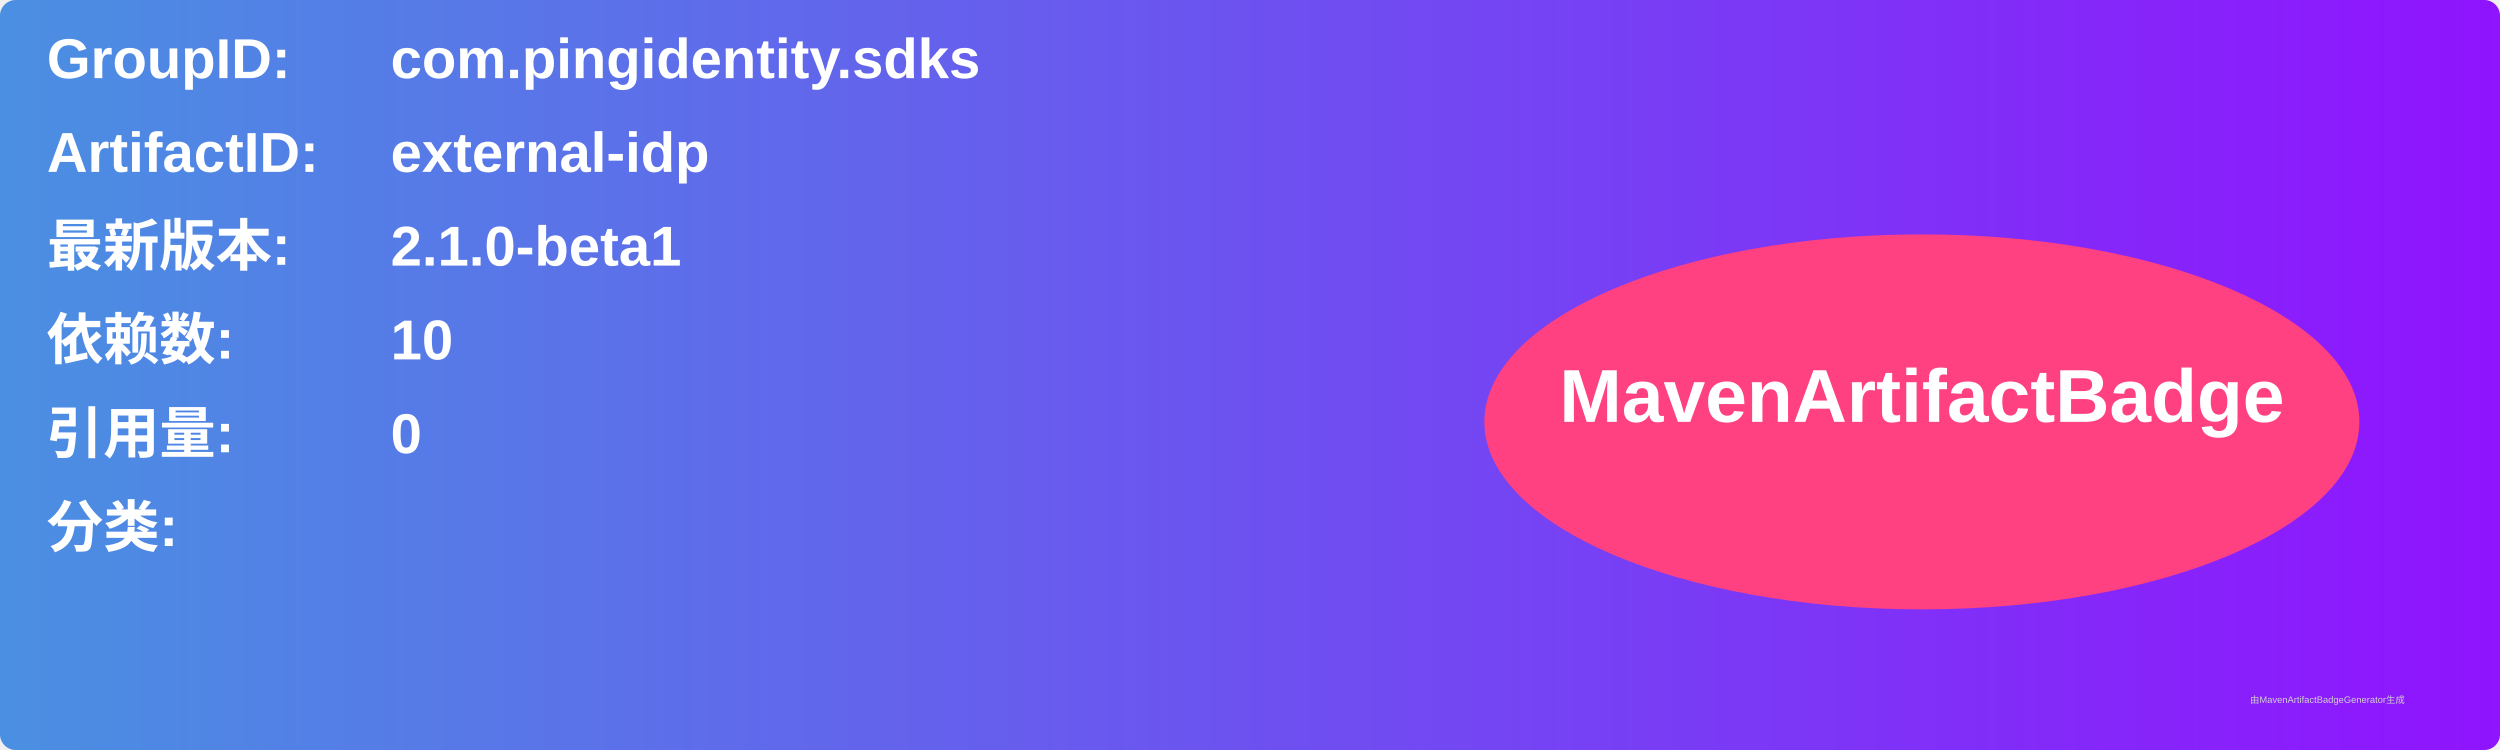
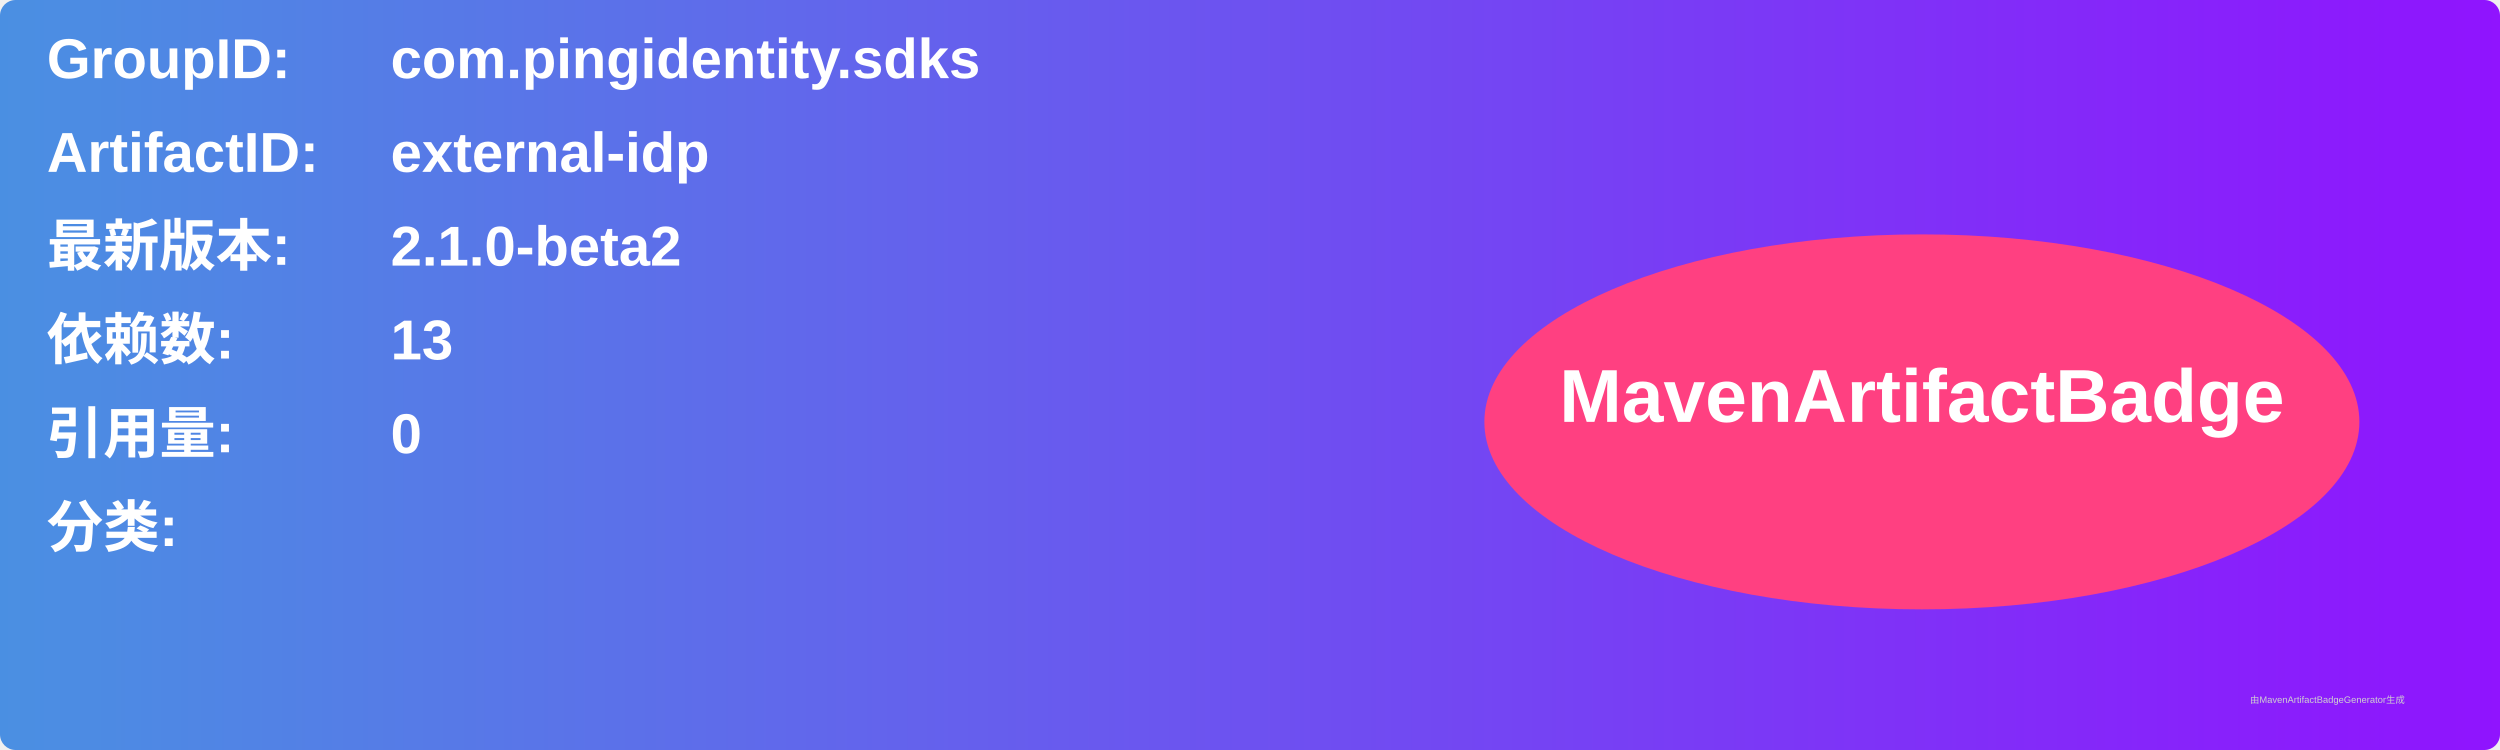
<svg xmlns="http://www.w3.org/2000/svg" width="800" height="240" viewBox="0 0 800 240">
  <linearGradient id="grad" x1="0%" y1="0%" x2="100%" y2="0%">
    <stop offset="0%" stop-color="#4a90e2" />
    <stop offset="100%" stop-color="#9013fe" />
  </linearGradient>
  <rect width="100%" height="100%" rx="5" ry="5" fill="url(#grad)" />
  <g transform="translate(15, 15)">
    <text x="0" y="10" font-family="Arial" font-size="18" fill="white" font-weight="bold" width="260">GroupID:</text>
    <text x="110" y="10" font-family="Arial" font-size="18" fill="white" font-weight="bold" width="460">com.pingidentity.sdks</text>
    <text x="0" y="40" font-family="Arial" font-size="18" fill="white" font-weight="bold" width="260">ArtifactID:</text>
    <text x="110" y="40" font-family="Arial" font-size="18" fill="white" font-weight="bold" width="460">external-idp</text>
    <text x="0" y="70" font-family="Arial" font-size="18" fill="white" font-weight="bold">最新版本:</text>
    <text x="110" y="70" font-family="Arial" font-size="18" fill="white" font-weight="bold">
-       <tspan font-weight="bold">2.1.0-beta1</tspan>
+       <tspan font-weight="bold">2.1.0-beta2</tspan>
    </text>
    <text x="0" y="100" font-family="Arial" font-size="18" fill="white" font-weight="bold">依赖数: </text>
    <text x="110" y="100" font-family="Arial" font-size="18" fill="white">
-       <tspan font-weight="bold">10</tspan>
+       <tspan font-weight="bold">13</tspan>
    </text>
    <text x="0" y="130" font-family="Arial" font-size="18" fill="white" font-weight="bold">引用量: </text>
    <text x="110" y="130" font-family="Arial" font-size="18" fill="white">
      <tspan font-weight="bold">0</tspan>
    </text>
    <text x="0" y="160" font-family="Arial" font-size="18" fill="white" font-weight="bold">分类:</text>
    <text x="10" y="190" font-family="Arial" font-size="10" fill="white">
      <tspan font-weight="bold" />
    </text>
    <ellipse cx="600" cy="120" rx="140" ry="60" fill="#ff4081" />
    <text x="600" y="120" text-anchor="middle" font-family="Arial" font-size="24" fill="white" font-weight="bold">MavenArtifactBadge</text>
  </g>
  <text x="720" y="225" font-family="Arial" font-size="3" fill="#d0d0d0">由MavenArtifactBadgeGenerator生成</text>
</svg>
